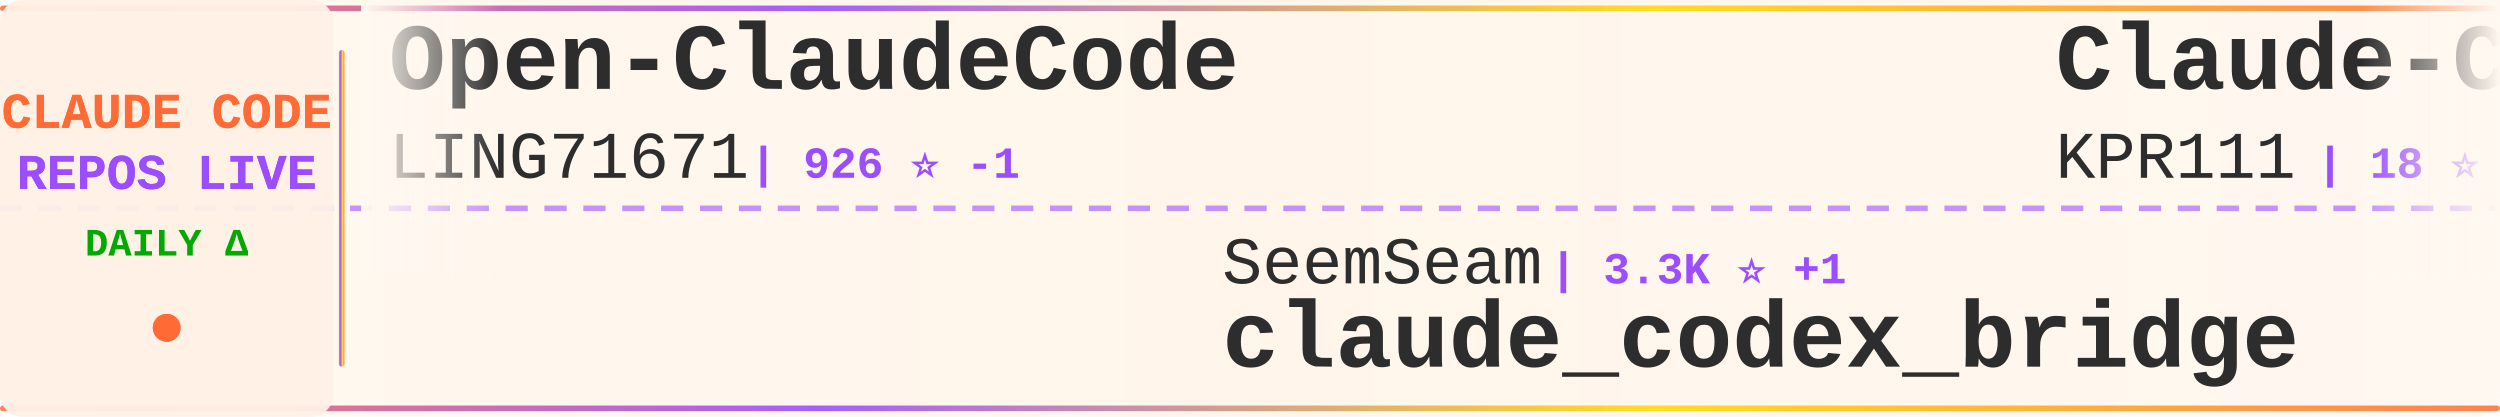
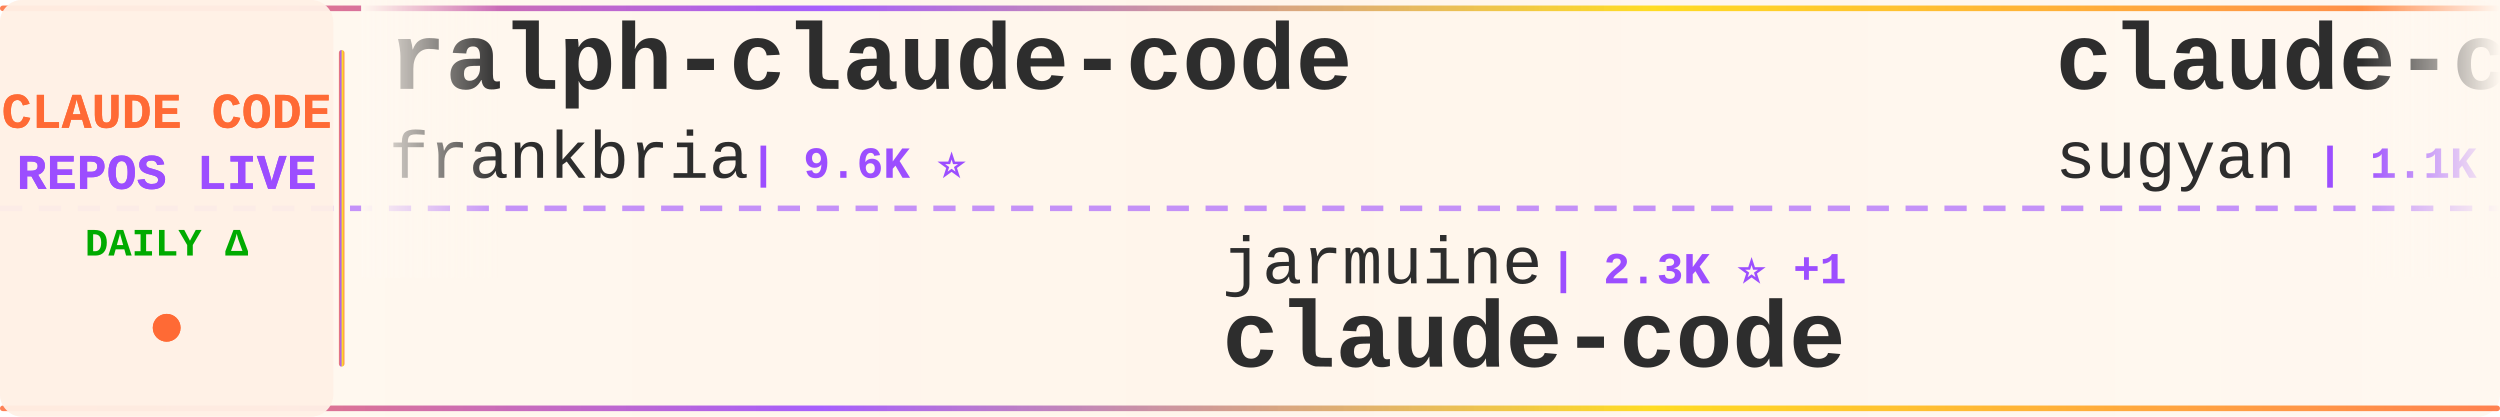
<svg xmlns="http://www.w3.org/2000/svg" width="900" height="150">
  <defs>
    <linearGradient id="tickerBg" x1="0%" y1="0%" x2="100%" y2="0%">
      <stop offset="0%" style="stop-color:#fff8f0;stop-opacity:0.98" />
      <stop offset="50%" style="stop-color:#fff5eb;stop-opacity:1" />
      <stop offset="100%" style="stop-color:#fff8f0;stop-opacity:0.98" />
    </linearGradient>
    <linearGradient id="borderGrad" x1="0%" y1="0%" x2="100%" y2="0%">
      <stop offset="0%" style="stop-color:#FF6B35;stop-opacity:0.85">
        <animate attributeName="stop-opacity" values="0.85;1;0.85" dur="2s" repeatCount="indefinite" />
      </stop>
      <stop offset="33%" style="stop-color:#9C4EFF;stop-opacity:0.9">
        <animate attributeName="stop-opacity" values="0.9;1;0.9" dur="2.2s" repeatCount="indefinite" />
      </stop>
      <stop offset="66%" style="stop-color:#FFD700;stop-opacity:0.85">
        <animate attributeName="stop-opacity" values="0.85;1;0.85" dur="1.8s" repeatCount="indefinite" />
      </stop>
      <stop offset="100%" style="stop-color:#FF6B35;stop-opacity:0.85">
        <animate attributeName="stop-opacity" values="0.85;1;0.85" dur="2s" repeatCount="indefinite" />
      </stop>
    </linearGradient>
    <filter id="textGlow">
      <feGaussianBlur stdDeviation="0.15" result="coloredBlur" />
      <feMerge>
        <feMergeNode in="coloredBlur" />
        <feMergeNode in="SourceGraphic" />
      </feMerge>
    </filter>
    <filter id="metricGlow">
      <feGaussianBlur stdDeviation="0.2" result="coloredBlur" />
      <feMerge>
        <feMergeNode in="coloredBlur" />
        <feMergeNode in="SourceGraphic" />
      </feMerge>
    </filter>
    <linearGradient id="leftFade" x1="0%" y1="0%" x2="100%" y2="0%">
      <stop offset="0%" style="stop-color:#fff8f0;stop-opacity:1" />
      <stop offset="100%" style="stop-color:#fff8f0;stop-opacity:0" />
    </linearGradient>
    <linearGradient id="rightFade" x1="0%" y1="0%" x2="100%" y2="0%">
      <stop offset="0%" style="stop-color:#fff8f0;stop-opacity:0" />
      <stop offset="100%" style="stop-color:#fff8f0;stop-opacity:1" />
    </linearGradient>
  </defs>
  <rect width="900" height="150" fill="url(#tickerBg)" rx="8" />
  <rect x="0" y="2" width="900" height="2" fill="url(#borderGrad)" rx="1" />
  <rect x="0" y="146" width="900" height="2" fill="url(#borderGrad)" rx="1" />
  <line x1="0" y1="75" x2="900" y2="75" stroke="#9C4EFF" stroke-width="2" stroke-dasharray="8 6" opacity="0.6" />
  <rect x="0" y="0" width="120" height="150" fill="#fff0e6" opacity="0.95" rx="8" />
  <text x="60" y="46" font-family="'Courier New', monospace" font-size="18" font-weight="bold" fill="#FF6B35" text-anchor="middle" filter="url(#textGlow)">
    CLAUDE CODE
  </text>
  <text x="60" y="68" font-family="'Courier New', monospace" font-size="18" font-weight="bold" fill="#9C4EFF" text-anchor="middle" filter="url(#textGlow)">
    REPOS LIVE
  </text>
  <text x="60" y="92" font-family="'Courier New', monospace" font-size="14" font-weight="bold" fill="#00aa00" text-anchor="middle">
    DAILY Δ
  </text>
  <circle cx="60" cy="118" r="5" fill="#FF6B35" filter="url(#metricGlow)">
    <animate attributeName="r" values="4;6;4" dur="1.5s" repeatCount="indefinite" />
    <animate attributeName="opacity" values="0.6;1;0.6" dur="1.5s" repeatCount="indefinite" />
  </circle>
  <rect x="122" y="18" width="2" height="114" fill="url(#borderGrad)" rx="1" />
  <clipPath id="tickerClip">
    <rect x="130" y="0" width="770" height="150" />
  </clipPath>
  <g clip-path="url(#tickerClip)">
    <g id="tickerItems">
      <animateTransform attributeName="transform" attributeType="XML" type="translate" from="0 0" to="-3000 0" dur="54s" repeatCount="indefinite" />
      <g transform="translate(0, 0)">
-         <text x="140" y="32" font-family="'Courier New', monospace" font-size="34" font-weight="bold" fill="#2d2d2d">Open-ClaudeCode</text>
-         <text x="140" y="64" font-family="'Courier New', monospace" font-size="24" font-weight="normal" fill="#2d2d2d" opacity="1.0">LING71671</text>
-         <text x="270" y="64" font-family="'Courier New', monospace" font-size="16" font-weight="bold" fill="#9C4EFF"> | 926 ⭐ -1</text>
+         <text x="140" y="32" font-family="'Courier New', monospace" font-size="34" font-weight="bold" fill="#2d2d2d">ralph-claude-code</text>
+         <text x="140" y="64" font-family="'Courier New', monospace" font-size="24" font-weight="normal" fill="#2d2d2d" opacity="1.0">frankbria</text>
+         <text x="270" y="64" font-family="'Courier New', monospace" font-size="16" font-weight="bold" fill="#9C4EFF"> | 9.6K ⭐</text>
      </g>
      <g transform="translate(300, 0)">
-         <text x="140" y="102" font-family="'Courier New', monospace" font-size="24" font-weight="normal" fill="#2d2d2d" opacity="1.0">SeemSeam</text>
-         <text x="258" y="102" font-family="'Courier New', monospace" font-size="16" font-weight="bold" fill="#9C4EFF"> | 3.3K ⭐ +1</text>
-         <text x="140" y="132" font-family="'Courier New', monospace" font-size="34" font-weight="bold" fill="#2d2d2d">claude_codex_bridge</text>
+         <text x="140" y="102" font-family="'Courier New', monospace" font-size="24" font-weight="normal" fill="#2d2d2d" opacity="1.0">jarmuine</text>
+         <text x="258" y="102" font-family="'Courier New', monospace" font-size="16" font-weight="bold" fill="#9C4EFF"> | 2.3K ⭐ +1</text>
+         <text x="140" y="132" font-family="'Courier New', monospace" font-size="34" font-weight="bold" fill="#2d2d2d">claude-code</text>
      </g>
      <g transform="translate(600, 0)">
-         <text x="140" y="32" font-family="'Courier New', monospace" font-size="34" font-weight="bold" fill="#2d2d2d">Claude-Code</text>
-         <text x="140" y="64" font-family="'Courier New', monospace" font-size="24" font-weight="normal" fill="#2d2d2d" opacity="1.0">KPR111</text>
-         <text x="234" y="64" font-family="'Courier New', monospace" font-size="16" font-weight="bold" fill="#9C4EFF"> | 18 ⭐</text>
+         <text x="140" y="32" font-family="'Courier New', monospace" font-size="34" font-weight="bold" fill="#2d2d2d">claude-code-webui</text>
+         <text x="140" y="64" font-family="'Courier New', monospace" font-size="24" font-weight="normal" fill="#2d2d2d" opacity="1.0">sugyan</text>
+         <text x="234" y="64" font-family="'Courier New', monospace" font-size="16" font-weight="bold" fill="#9C4EFF"> | 1.1K ⭐</text>
      </g>
      <g transform="translate(900, 0)">
-         <text x="140" y="102" font-family="'Courier New', monospace" font-size="24" font-weight="normal" fill="#2d2d2d" opacity="1.0">oboard</text>
-         <text x="234" y="102" font-family="'Courier New', monospace" font-size="16" font-weight="bold" fill="#9C4EFF"> | 3.3K ⭐ +1</text>
-         <text x="140" y="132" font-family="'Courier New', monospace" font-size="34" font-weight="bold" fill="#2d2d2d">claude-code-rev</text>
+         <text x="140" y="102" font-family="'Courier New', monospace" font-size="24" font-weight="normal" fill="#2d2d2d" opacity="1.0">codeaashu</text>
+         <text x="270" y="102" font-family="'Courier New', monospace" font-size="16" font-weight="bold" fill="#9C4EFF"> | 3.1K ⭐ +4</text>
+         <text x="140" y="132" font-family="'Courier New', monospace" font-size="34" font-weight="bold" fill="#2d2d2d">claude-code</text>
      </g>
      <g transform="translate(1200, 0)">
-         <text x="140" y="32" font-family="'Courier New', monospace" font-size="34" font-weight="bold" fill="#2d2d2d">claude-code-tudou</text>
-         <text x="140" y="64" font-family="'Courier New', monospace" font-size="24" font-weight="normal" fill="#2d2d2d" opacity="1.0">AICoderTudou</text>
-         <text x="306" y="64" font-family="'Courier New', monospace" font-size="16" font-weight="bold" fill="#9C4EFF"> | 497 ⭐</text>
+         <text x="140" y="32" font-family="'Courier New', monospace" font-size="34" font-weight="bold" fill="#2d2d2d">claude-code</text>
+         <text x="140" y="64" font-family="'Courier New', monospace" font-size="24" font-weight="normal" fill="#2d2d2d" opacity="1.0">VineeTagarwaL-code</text>
+         <text x="378" y="64" font-family="'Courier New', monospace" font-size="16" font-weight="bold" fill="#9C4EFF"> | 274 ⭐</text>
      </g>
      <g transform="translate(1500, 0)">
-         <text x="140" y="102" font-family="'Courier New', monospace" font-size="24" font-weight="normal" fill="#2d2d2d" opacity="1.0">claude-code-best</text>
-         <text x="354" y="102" font-family="'Courier New', monospace" font-size="16" font-weight="bold" fill="#9C4EFF"> | 21.5K ⭐ +10</text>
-         <text x="140" y="132" font-family="'Courier New', monospace" font-size="34" font-weight="bold" fill="#2d2d2d">claude-code</text>
+         <text x="140" y="102" font-family="'Courier New', monospace" font-size="24" font-weight="normal" fill="#2d2d2d" opacity="1.0">Piebald-AI</text>
+         <text x="282" y="102" font-family="'Courier New', monospace" font-size="16" font-weight="bold" fill="#9C4EFF"> | 12.0K ⭐ +6</text>
+         <text x="140" y="132" font-family="'Courier New', monospace" font-size="34" font-weight="bold" fill="#2d2d2d">claude-code-system-promp...</text>
      </g>
      <g transform="translate(1800, 0)">
-         <text x="140" y="32" font-family="'Courier New', monospace" font-size="34" font-weight="bold" fill="#2d2d2d">claude-code-ultimate-gui...</text>
-         <text x="140" y="64" font-family="'Courier New', monospace" font-size="24" font-weight="normal" fill="#2d2d2d" opacity="1.0">FlorianBruniaux</text>
-         <text x="342" y="64" font-family="'Courier New', monospace" font-size="16" font-weight="bold" fill="#9C4EFF"> | 5.5K ⭐ +2</text>
+         <text x="140" y="32" font-family="'Courier New', monospace" font-size="34" font-weight="bold" fill="#2d2d2d">claude-code-source</text>
+         <text x="140" y="64" font-family="'Courier New', monospace" font-size="24" font-weight="normal" fill="#2d2d2d" opacity="1.0">AprilNEA</text>
+         <text x="258" y="64" font-family="'Courier New', monospace" font-size="16" font-weight="bold" fill="#9C4EFF"> | 392 ⭐</text>
      </g>
      <g transform="translate(2100, 0)">
-         <text x="140" y="102" font-family="'Courier New', monospace" font-size="24" font-weight="normal" fill="#2d2d2d" opacity="1.0">guanshan</text>
-         <text x="258" y="102" font-family="'Courier New', monospace" font-size="16" font-weight="bold" fill="#9C4EFF"> | 61 ⭐</text>
-         <text x="140" y="132" font-family="'Courier New', monospace" font-size="34" font-weight="bold" fill="#2d2d2d">ClaudeCode</text>
+         <text x="140" y="102" font-family="'Courier New', monospace" font-size="24" font-weight="normal" fill="#2d2d2d" opacity="1.0">anthropics</text>
+         <text x="282" y="102" font-family="'Courier New', monospace" font-size="16" font-weight="bold" fill="#9C4EFF"> | 8.4K ⭐ +6</text>
+         <text x="140" y="132" font-family="'Courier New', monospace" font-size="34" font-weight="bold" fill="#2d2d2d">claude-code-action</text>
      </g>
      <g transform="translate(2400, 0)">
        <text x="140" y="32" font-family="'Courier New', monospace" font-size="34" font-weight="bold" fill="#2d2d2d">claude-code</text>
-         <text x="140" y="64" font-family="'Courier New', monospace" font-size="24" font-weight="normal" fill="#2d2d2d" opacity="1.0">isboyjc</text>
-         <text x="246" y="64" font-family="'Courier New', monospace" font-size="16" font-weight="bold" fill="#9C4EFF"> | 162 ⭐</text>
+         <text x="140" y="64" font-family="'Courier New', monospace" font-size="24" font-weight="normal" fill="#2d2d2d" opacity="1.0">T-Lab-CUHKSZ</text>
+         <text x="306" y="64" font-family="'Courier New', monospace" font-size="16" font-weight="bold" fill="#9C4EFF"> | 326 ⭐</text>
      </g>
      <g transform="translate(2700, 0)">
-         <text x="140" y="102" font-family="'Courier New', monospace" font-size="24" font-weight="normal" fill="#2d2d2d" opacity="1.0">sugyan</text>
-         <text x="234" y="102" font-family="'Courier New', monospace" font-size="16" font-weight="bold" fill="#9C4EFF"> | 1.1K ⭐</text>
-         <text x="140" y="132" font-family="'Courier New', monospace" font-size="34" font-weight="bold" fill="#2d2d2d">claude-code-webui</text>
+         <text x="140" y="102" font-family="'Courier New', monospace" font-size="24" font-weight="normal" fill="#2d2d2d" opacity="1.0">1rgs</text>
+         <text x="210" y="102" font-family="'Courier New', monospace" font-size="16" font-weight="bold" fill="#9C4EFF"> | 3.7K ⭐ +1</text>
+         <text x="140" y="132" font-family="'Courier New', monospace" font-size="34" font-weight="bold" fill="#2d2d2d">claude-code-proxy</text>
      </g>
      <g transform="translate(3000, 0)">
-         <text x="140" y="32" font-family="'Courier New', monospace" font-size="34" font-weight="bold" fill="#2d2d2d">Open-ClaudeCode</text>
-         <text x="140" y="64" font-family="'Courier New', monospace" font-size="24" font-weight="normal" fill="#2d2d2d" opacity="1.0">LING71671</text>
-         <text x="270" y="64" font-family="'Courier New', monospace" font-size="16" font-weight="bold" fill="#9C4EFF"> | 926 ⭐ -1</text>
+         <text x="140" y="32" font-family="'Courier New', monospace" font-size="34" font-weight="bold" fill="#2d2d2d">ralph-claude-code</text>
+         <text x="140" y="64" font-family="'Courier New', monospace" font-size="24" font-weight="normal" fill="#2d2d2d" opacity="1.0">frankbria</text>
+         <text x="270" y="64" font-family="'Courier New', monospace" font-size="16" font-weight="bold" fill="#9C4EFF"> | 9.6K ⭐</text>
      </g>
      <g transform="translate(3300, 0)">
-         <text x="140" y="102" font-family="'Courier New', monospace" font-size="24" font-weight="normal" fill="#2d2d2d" opacity="1.0">SeemSeam</text>
-         <text x="258" y="102" font-family="'Courier New', monospace" font-size="16" font-weight="bold" fill="#9C4EFF"> | 3.3K ⭐ +1</text>
-         <text x="140" y="132" font-family="'Courier New', monospace" font-size="34" font-weight="bold" fill="#2d2d2d">claude_codex_bridge</text>
+         <text x="140" y="102" font-family="'Courier New', monospace" font-size="24" font-weight="normal" fill="#2d2d2d" opacity="1.0">jarmuine</text>
+         <text x="258" y="102" font-family="'Courier New', monospace" font-size="16" font-weight="bold" fill="#9C4EFF"> | 2.3K ⭐ +1</text>
+         <text x="140" y="132" font-family="'Courier New', monospace" font-size="34" font-weight="bold" fill="#2d2d2d">claude-code</text>
      </g>
      <g transform="translate(3600, 0)">
-         <text x="140" y="32" font-family="'Courier New', monospace" font-size="34" font-weight="bold" fill="#2d2d2d">Claude-Code</text>
-         <text x="140" y="64" font-family="'Courier New', monospace" font-size="24" font-weight="normal" fill="#2d2d2d" opacity="1.0">KPR111</text>
-         <text x="234" y="64" font-family="'Courier New', monospace" font-size="16" font-weight="bold" fill="#9C4EFF"> | 18 ⭐</text>
+         <text x="140" y="32" font-family="'Courier New', monospace" font-size="34" font-weight="bold" fill="#2d2d2d">claude-code-webui</text>
+         <text x="140" y="64" font-family="'Courier New', monospace" font-size="24" font-weight="normal" fill="#2d2d2d" opacity="1.0">sugyan</text>
+         <text x="234" y="64" font-family="'Courier New', monospace" font-size="16" font-weight="bold" fill="#9C4EFF"> | 1.1K ⭐</text>
      </g>
      <g transform="translate(3900, 0)">
-         <text x="140" y="102" font-family="'Courier New', monospace" font-size="24" font-weight="normal" fill="#2d2d2d" opacity="1.0">oboard</text>
-         <text x="234" y="102" font-family="'Courier New', monospace" font-size="16" font-weight="bold" fill="#9C4EFF"> | 3.3K ⭐ +1</text>
-         <text x="140" y="132" font-family="'Courier New', monospace" font-size="34" font-weight="bold" fill="#2d2d2d">claude-code-rev</text>
+         <text x="140" y="102" font-family="'Courier New', monospace" font-size="24" font-weight="normal" fill="#2d2d2d" opacity="1.0">codeaashu</text>
+         <text x="270" y="102" font-family="'Courier New', monospace" font-size="16" font-weight="bold" fill="#9C4EFF"> | 3.1K ⭐ +4</text>
+         <text x="140" y="132" font-family="'Courier New', monospace" font-size="34" font-weight="bold" fill="#2d2d2d">claude-code</text>
      </g>
    </g>
  </g>
  <rect x="130" y="0" width="50" height="100" fill="url(#leftFade)" />
  <rect x="850" y="0" width="50" height="100" fill="url(#rightFade)" />
</svg>
